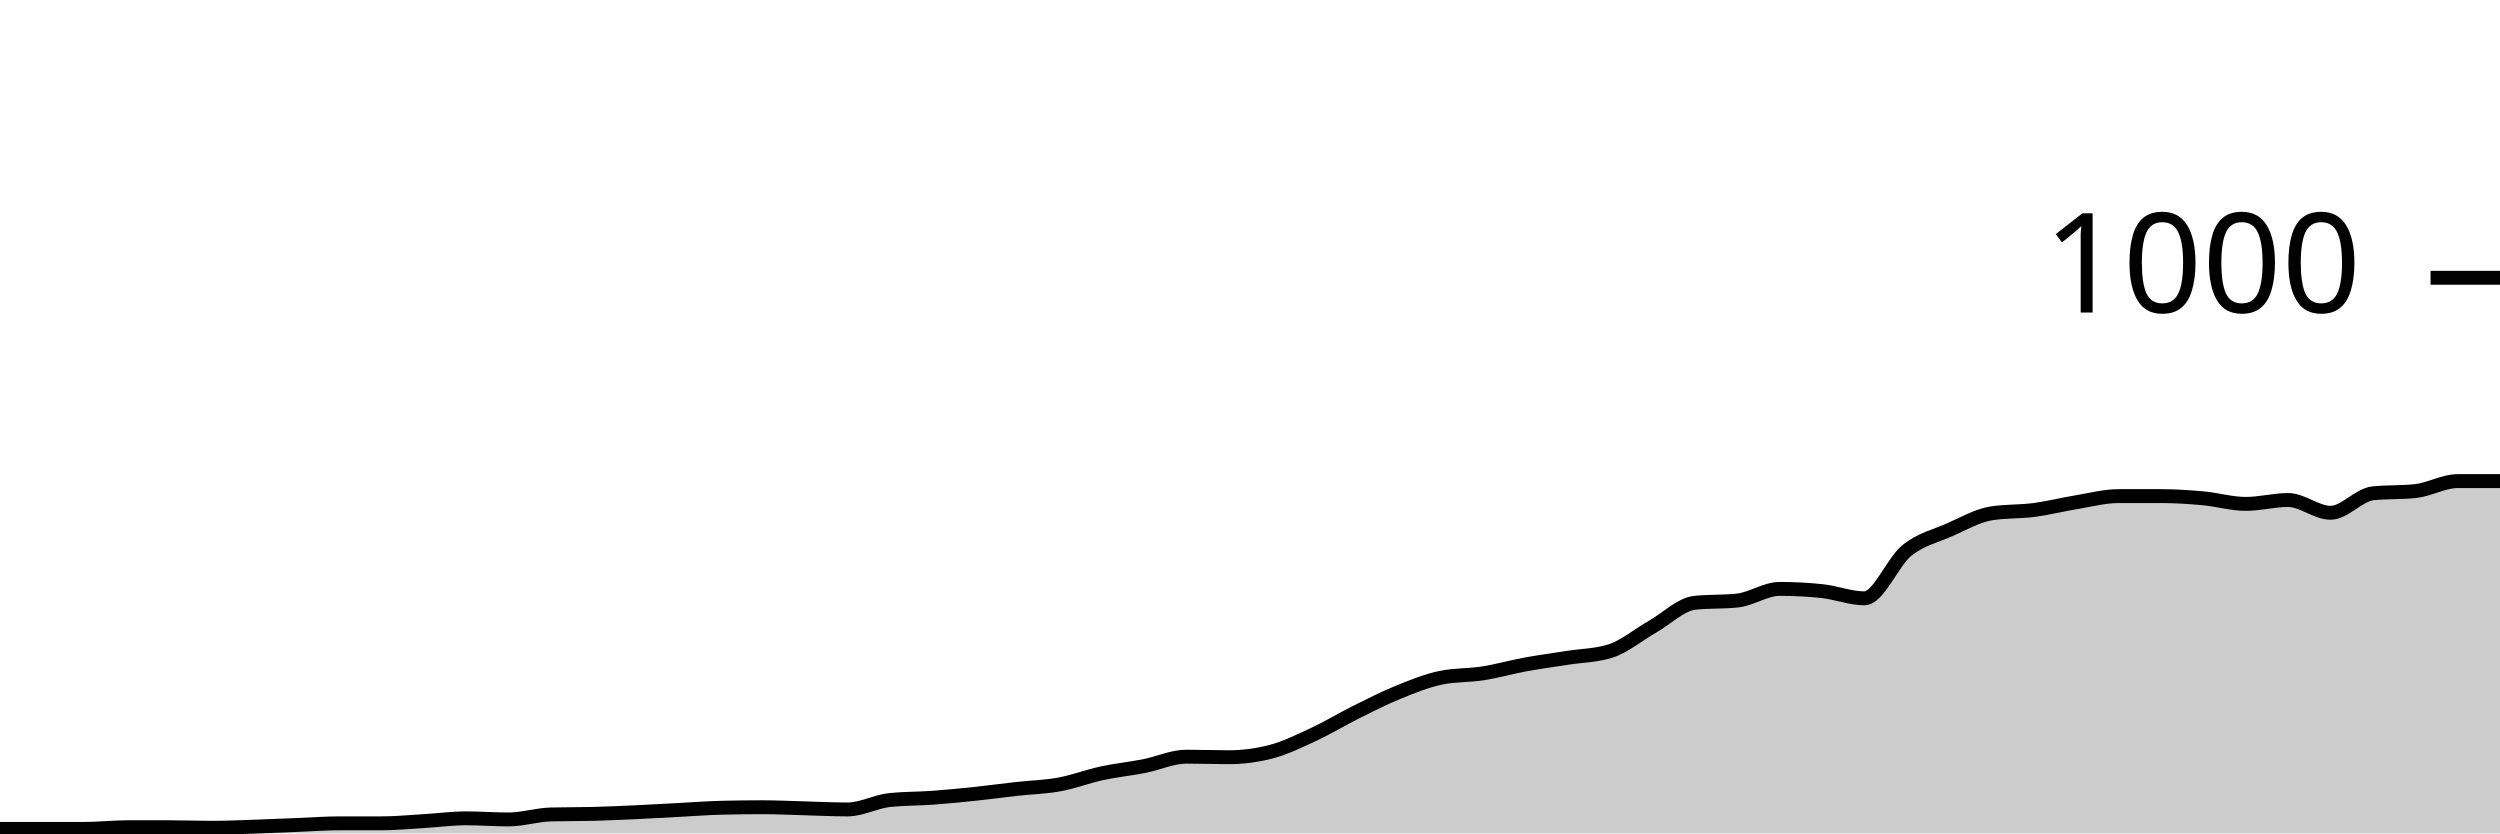
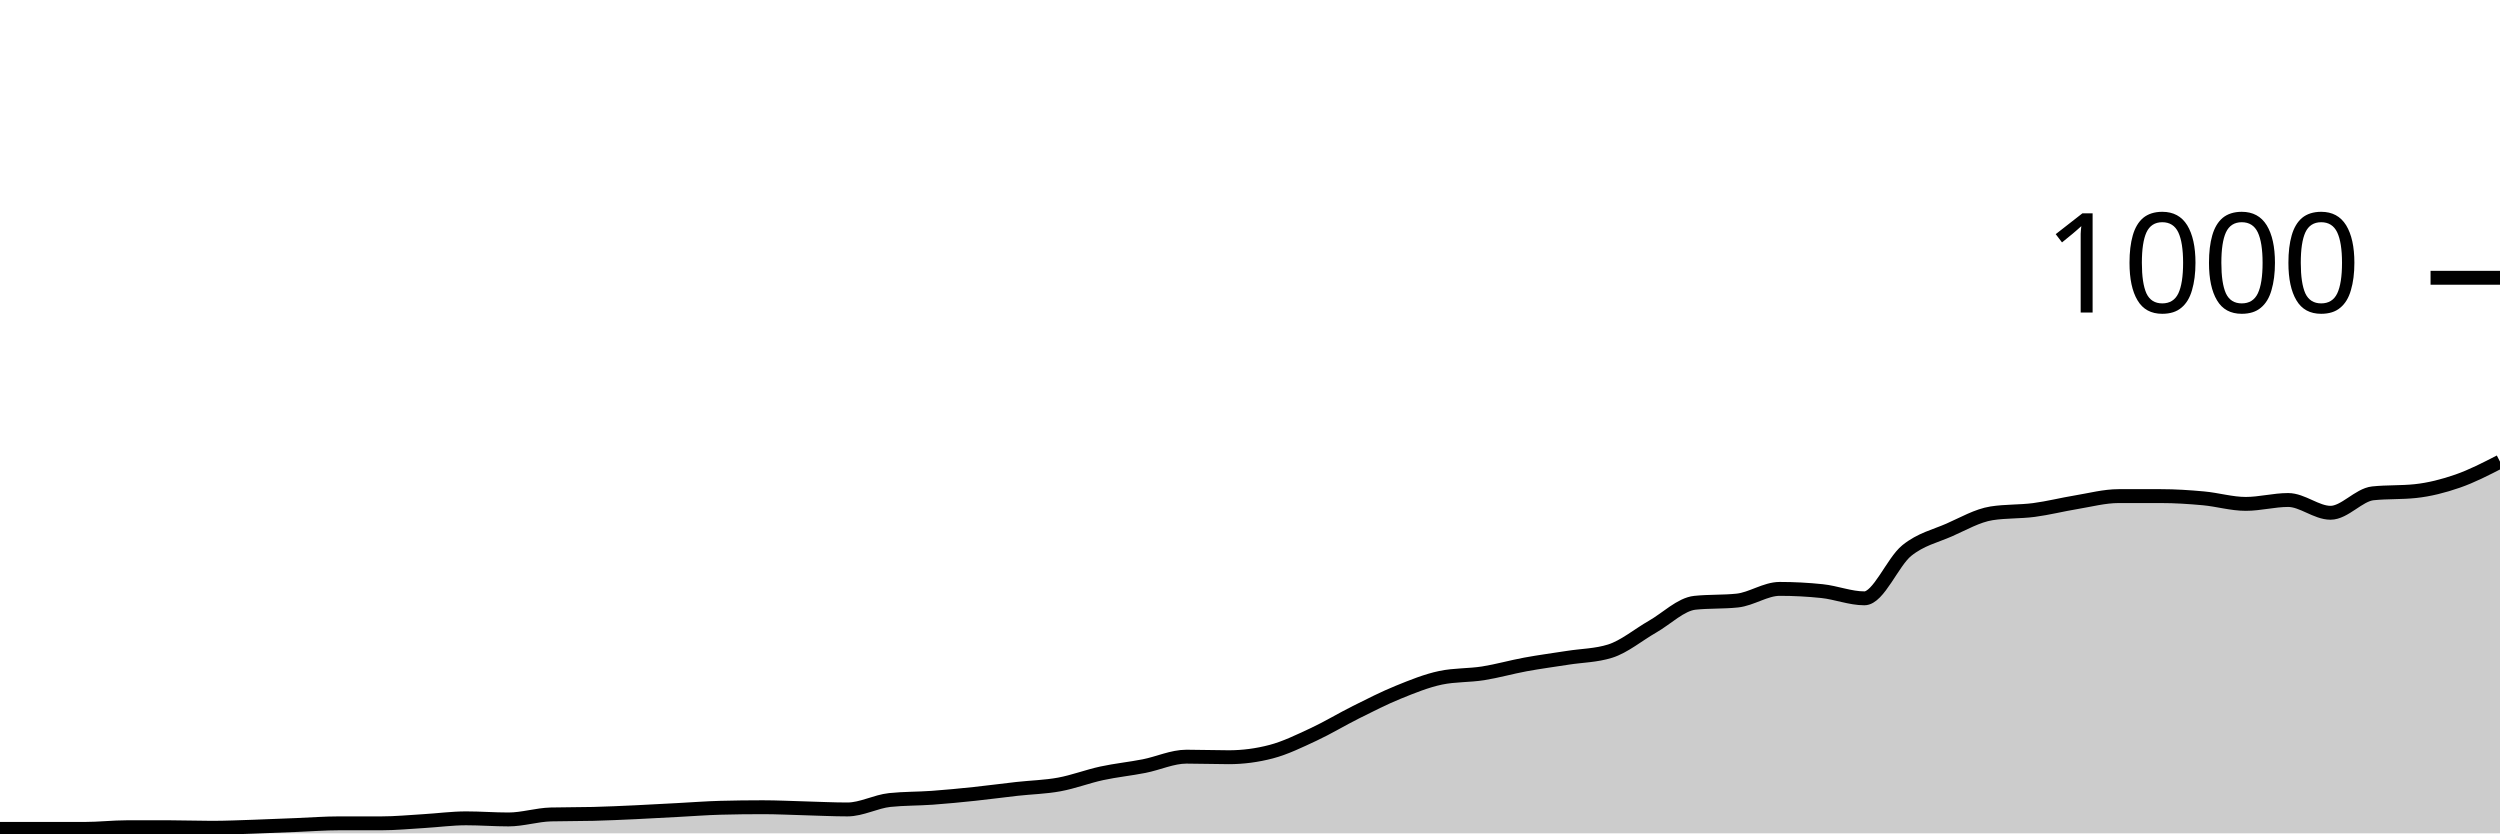
<svg xmlns="http://www.w3.org/2000/svg" viewBox="0 0 180 60">
  <g transform="translate(0,20)">
-     <path class="area" fill="rgba(0, 0, 0, 0.2)" d="M0,39.68C1.017,39.68,2.034,39.68,3.051,39.68C4.068,39.68,5.085,39.68,6.102,39.68C7.119,39.68,8.136,39.56,9.153,39.56C10.169,39.56,11.186,39.56,12.203,39.56C13.22,39.56,14.237,39.6,15.254,39.6C16.271,39.6,17.288,39.553,18.305,39.52C19.322,39.487,20.339,39.44,21.356,39.4C22.373,39.36,23.39,39.28,24.407,39.28C25.424,39.28,26.441,39.28,27.458,39.28C28.475,39.28,29.492,39.18,30.508,39.12C31.525,39.06,32.542,38.92,33.559,38.92C34.576,38.92,35.593,39,36.61,39C37.627,39,38.644,38.667,39.661,38.64C40.678,38.613,41.695,38.627,42.712,38.6C43.729,38.573,44.746,38.527,45.763,38.48C46.78,38.433,47.797,38.373,48.814,38.32C49.831,38.267,50.847,38.187,51.864,38.16C52.881,38.133,53.898,38.12,54.915,38.12C55.932,38.12,56.949,38.173,57.966,38.2C58.983,38.227,60,38.28,61.017,38.28C62.034,38.28,63.051,37.707,64.068,37.6C65.085,37.493,66.102,37.513,67.119,37.44C68.136,37.367,69.153,37.267,70.169,37.16C71.186,37.053,72.203,36.913,73.22,36.8C74.237,36.687,75.254,36.667,76.271,36.48C77.288,36.293,78.305,35.9,79.322,35.68C80.339,35.46,81.356,35.36,82.373,35.16C83.39,34.96,84.407,34.48,85.424,34.48C86.441,34.48,87.458,34.52,88.475,34.52C89.492,34.52,90.508,34.387,91.525,34.12C92.542,33.853,93.559,33.353,94.576,32.88C95.593,32.407,96.61,31.787,97.627,31.28C98.644,30.773,99.661,30.253,100.678,29.84C101.695,29.427,102.712,29.013,103.729,28.8C104.746,28.587,105.763,28.64,106.78,28.48C107.797,28.32,108.814,28.027,109.831,27.84C110.847,27.653,111.864,27.52,112.881,27.36C113.898,27.2,114.915,27.2,115.932,26.88C116.949,26.56,117.966,25.7,118.983,25.12C120,24.54,121.017,23.507,122.034,23.4C123.051,23.293,124.068,23.347,125.085,23.24C126.102,23.133,127.119,22.4,128.136,22.4C129.153,22.4,130.169,22.453,131.186,22.56C132.203,22.667,133.22,23.08,134.237,23.08C135.254,23.08,136.271,20.46,137.288,19.64C138.305,18.82,139.322,18.607,140.339,18.16C141.356,17.713,142.373,17.12,143.39,16.96C144.407,16.8,145.424,16.853,146.441,16.72C147.458,16.587,148.475,16.327,149.492,16.16C150.508,15.993,151.525,15.72,152.542,15.72C153.559,15.72,154.576,15.72,155.593,15.72C156.61,15.72,157.627,15.787,158.644,15.88C159.661,15.973,160.678,16.28,161.695,16.28C162.712,16.28,163.729,16,164.746,16C165.763,16,166.78,16.92,167.797,16.92C168.814,16.92,169.831,15.627,170.847,15.52C171.864,15.413,172.881,15.467,173.898,15.36C174.915,15.253,175.932,14.64,176.949,14.64C177.966,14.64,178.983,14.64,180,14.64L180,40C178.983,40,177.966,40,176.949,40C175.932,40,174.915,40,173.898,40C172.881,40,171.864,40,170.847,40C169.831,40,168.814,40,167.797,40C166.78,40,165.763,40,164.746,40C163.729,40,162.712,40,161.695,40C160.678,40,159.661,40,158.644,40C157.627,40,156.61,40,155.593,40C154.576,40,153.559,40,152.542,40C151.525,40,150.508,40,149.492,40C148.475,40,147.458,40,146.441,40C145.424,40,144.407,40,143.39,40C142.373,40,141.356,40,140.339,40C139.322,40,138.305,40,137.288,40C136.271,40,135.254,40,134.237,40C133.22,40,132.203,40,131.186,40C130.169,40,129.153,40,128.136,40C127.119,40,126.102,40,125.085,40C124.068,40,123.051,40,122.034,40C121.017,40,120,40,118.983,40C117.966,40,116.949,40,115.932,40C114.915,40,113.898,40,112.881,40C111.864,40,110.847,40,109.831,40C108.814,40,107.797,40,106.78,40C105.763,40,104.746,40,103.729,40C102.712,40,101.695,40,100.678,40C99.661,40,98.644,40,97.627,40C96.61,40,95.593,40,94.576,40C93.559,40,92.542,40,91.525,40C90.508,40,89.492,40,88.475,40C87.458,40,86.441,40,85.424,40C84.407,40,83.39,40,82.373,40C81.356,40,80.339,40,79.322,40C78.305,40,77.288,40,76.271,40C75.254,40,74.237,40,73.22,40C72.203,40,71.186,40,70.169,40C69.153,40,68.136,40,67.119,40C66.102,40,65.085,40,64.068,40C63.051,40,62.034,40,61.017,40C60,40,58.983,40,57.966,40C56.949,40,55.932,40,54.915,40C53.898,40,52.881,40,51.864,40C50.847,40,49.831,40,48.814,40C47.797,40,46.78,40,45.763,40C44.746,40,43.729,40,42.712,40C41.695,40,40.678,40,39.661,40C38.644,40,37.627,40,36.61,40C35.593,40,34.576,40,33.559,40C32.542,40,31.525,40,30.508,40C29.492,40,28.475,40,27.458,40C26.441,40,25.424,40,24.407,40C23.39,40,22.373,40,21.356,40C20.339,40,19.322,40,18.305,40C17.288,40,16.271,40,15.254,40C14.237,40,13.22,40,12.203,40C11.186,40,10.169,40,9.153,40C8.136,40,7.119,40,6.102,40C5.085,40,4.068,40,3.051,40C2.034,40,1.017,40,0,40Z" />
-     <path class="line" stroke="black" fill="none" d="M0,39.68C1.017,39.68,2.034,39.68,3.051,39.68C4.068,39.68,5.085,39.68,6.102,39.68C7.119,39.68,8.136,39.56,9.153,39.56C10.169,39.56,11.186,39.56,12.203,39.56C13.22,39.56,14.237,39.6,15.254,39.6C16.271,39.6,17.288,39.553,18.305,39.52C19.322,39.487,20.339,39.44,21.356,39.4C22.373,39.36,23.39,39.28,24.407,39.28C25.424,39.28,26.441,39.28,27.458,39.28C28.475,39.28,29.492,39.18,30.508,39.12C31.525,39.06,32.542,38.92,33.559,38.92C34.576,38.92,35.593,39,36.61,39C37.627,39,38.644,38.667,39.661,38.64C40.678,38.613,41.695,38.627,42.712,38.6C43.729,38.573,44.746,38.527,45.763,38.48C46.78,38.433,47.797,38.373,48.814,38.32C49.831,38.267,50.847,38.187,51.864,38.16C52.881,38.133,53.898,38.12,54.915,38.12C55.932,38.12,56.949,38.173,57.966,38.2C58.983,38.227,60,38.28,61.017,38.28C62.034,38.28,63.051,37.707,64.068,37.6C65.085,37.493,66.102,37.513,67.119,37.44C68.136,37.367,69.153,37.267,70.169,37.16C71.186,37.053,72.203,36.913,73.22,36.8C74.237,36.687,75.254,36.667,76.271,36.48C77.288,36.293,78.305,35.9,79.322,35.68C80.339,35.46,81.356,35.36,82.373,35.16C83.39,34.96,84.407,34.48,85.424,34.48C86.441,34.48,87.458,34.52,88.475,34.52C89.492,34.52,90.508,34.387,91.525,34.12C92.542,33.853,93.559,33.353,94.576,32.88C95.593,32.407,96.61,31.787,97.627,31.28C98.644,30.773,99.661,30.253,100.678,29.84C101.695,29.427,102.712,29.013,103.729,28.8C104.746,28.587,105.763,28.64,106.78,28.48C107.797,28.32,108.814,28.027,109.831,27.84C110.847,27.653,111.864,27.52,112.881,27.36C113.898,27.2,114.915,27.2,115.932,26.88C116.949,26.56,117.966,25.7,118.983,25.12C120,24.54,121.017,23.507,122.034,23.4C123.051,23.293,124.068,23.347,125.085,23.24C126.102,23.133,127.119,22.4,128.136,22.4C129.153,22.4,130.169,22.453,131.186,22.56C132.203,22.667,133.22,23.08,134.237,23.08C135.254,23.08,136.271,20.46,137.288,19.64C138.305,18.82,139.322,18.607,140.339,18.16C141.356,17.713,142.373,17.12,143.39,16.96C144.407,16.8,145.424,16.853,146.441,16.72C147.458,16.587,148.475,16.327,149.492,16.16C150.508,15.993,151.525,15.72,152.542,15.72C153.559,15.72,154.576,15.72,155.593,15.72C156.61,15.72,157.627,15.787,158.644,15.88C159.661,15.973,160.678,16.28,161.695,16.28C162.712,16.28,163.729,16,164.746,16C165.763,16,166.78,16.92,167.797,16.92C168.814,16.92,169.831,15.627,170.847,15.52C171.864,15.413,172.881,15.467,173.898,15.36C174.915,15.253,175.932,14.64,176.949,14.64C177.966,14.64,178.983,14.64,180,14.64" />
+     <path class="area" fill="rgba(0, 0, 0, 0.2)" d="M0,39.68C1.017,39.68,2.034,39.68,3.051,39.68C4.068,39.68,5.085,39.68,6.102,39.68C7.119,39.68,8.136,39.56,9.153,39.56C10.169,39.56,11.186,39.56,12.203,39.56C13.22,39.56,14.237,39.6,15.254,39.6C16.271,39.6,17.288,39.553,18.305,39.52C19.322,39.487,20.339,39.44,21.356,39.4C22.373,39.36,23.39,39.28,24.407,39.28C25.424,39.28,26.441,39.28,27.458,39.28C28.475,39.28,29.492,39.18,30.508,39.12C31.525,39.06,32.542,38.92,33.559,38.92C34.576,38.92,35.593,39,36.61,39C37.627,39,38.644,38.667,39.661,38.64C40.678,38.613,41.695,38.627,42.712,38.6C43.729,38.573,44.746,38.527,45.763,38.48C46.78,38.433,47.797,38.373,48.814,38.32C49.831,38.267,50.847,38.187,51.864,38.16C52.881,38.133,53.898,38.12,54.915,38.12C55.932,38.12,56.949,38.173,57.966,38.2C58.983,38.227,60,38.28,61.017,38.28C62.034,38.28,63.051,37.707,64.068,37.6C65.085,37.493,66.102,37.513,67.119,37.44C68.136,37.367,69.153,37.267,70.169,37.16C71.186,37.053,72.203,36.913,73.22,36.8C74.237,36.687,75.254,36.667,76.271,36.48C77.288,36.293,78.305,35.9,79.322,35.68C80.339,35.46,81.356,35.36,82.373,35.16C83.39,34.96,84.407,34.48,85.424,34.48C86.441,34.48,87.458,34.52,88.475,34.52C89.492,34.52,90.508,34.387,91.525,34.12C92.542,33.853,93.559,33.353,94.576,32.88C95.593,32.407,96.61,31.787,97.627,31.28C98.644,30.773,99.661,30.253,100.678,29.84C101.695,29.427,102.712,29.013,103.729,28.8C104.746,28.587,105.763,28.64,106.78,28.48C107.797,28.32,108.814,28.027,109.831,27.84C110.847,27.653,111.864,27.52,112.881,27.36C113.898,27.2,114.915,27.2,115.932,26.88C116.949,26.56,117.966,25.7,118.983,25.12C120,24.54,121.017,23.507,122.034,23.4C123.051,23.293,124.068,23.347,125.085,23.24C126.102,23.133,127.119,22.4,128.136,22.4C129.153,22.4,130.169,22.453,131.186,22.56C132.203,22.667,133.22,23.08,134.237,23.08C135.254,23.08,136.271,20.46,137.288,19.64C138.305,18.82,139.322,18.607,140.339,18.16C141.356,17.713,142.373,17.12,143.39,16.96C144.407,16.8,145.424,16.853,146.441,16.72C147.458,16.587,148.475,16.327,149.492,16.16C150.508,15.993,151.525,15.72,152.542,15.72C153.559,15.72,154.576,15.72,155.593,15.72C156.61,15.72,157.627,15.787,158.644,15.88C159.661,15.973,160.678,16.28,161.695,16.28C162.712,16.28,163.729,16,164.746,16C165.763,16,166.78,16.92,167.797,16.92C168.814,16.92,169.831,15.627,170.847,15.52C171.864,15.413,172.881,15.467,173.898,15.36C174.915,15.253,175.932,14.993,176.949,14.64C177.966,14.287,178.983,13.763,180,13.24L180,40C178.983,40,177.966,40,176.949,40C175.932,40,174.915,40,173.898,40C172.881,40,171.864,40,170.847,40C169.831,40,168.814,40,167.797,40C166.78,40,165.763,40,164.746,40C163.729,40,162.712,40,161.695,40C160.678,40,159.661,40,158.644,40C157.627,40,156.61,40,155.593,40C154.576,40,153.559,40,152.542,40C151.525,40,150.508,40,149.492,40C148.475,40,147.458,40,146.441,40C145.424,40,144.407,40,143.39,40C142.373,40,141.356,40,140.339,40C139.322,40,138.305,40,137.288,40C136.271,40,135.254,40,134.237,40C133.22,40,132.203,40,131.186,40C130.169,40,129.153,40,128.136,40C127.119,40,126.102,40,125.085,40C124.068,40,123.051,40,122.034,40C121.017,40,120,40,118.983,40C117.966,40,116.949,40,115.932,40C114.915,40,113.898,40,112.881,40C111.864,40,110.847,40,109.831,40C108.814,40,107.797,40,106.78,40C105.763,40,104.746,40,103.729,40C102.712,40,101.695,40,100.678,40C99.661,40,98.644,40,97.627,40C96.61,40,95.593,40,94.576,40C93.559,40,92.542,40,91.525,40C90.508,40,89.492,40,88.475,40C87.458,40,86.441,40,85.424,40C84.407,40,83.39,40,82.373,40C81.356,40,80.339,40,79.322,40C78.305,40,77.288,40,76.271,40C75.254,40,74.237,40,73.22,40C72.203,40,71.186,40,70.169,40C69.153,40,68.136,40,67.119,40C66.102,40,65.085,40,64.068,40C63.051,40,62.034,40,61.017,40C60,40,58.983,40,57.966,40C56.949,40,55.932,40,54.915,40C53.898,40,52.881,40,51.864,40C50.847,40,49.831,40,48.814,40C47.797,40,46.78,40,45.763,40C44.746,40,43.729,40,42.712,40C41.695,40,40.678,40,39.661,40C38.644,40,37.627,40,36.61,40C35.593,40,34.576,40,33.559,40C32.542,40,31.525,40,30.508,40C29.492,40,28.475,40,27.458,40C26.441,40,25.424,40,24.407,40C23.39,40,22.373,40,21.356,40C20.339,40,19.322,40,18.305,40C17.288,40,16.271,40,15.254,40C14.237,40,13.22,40,12.203,40C11.186,40,10.169,40,9.153,40C8.136,40,7.119,40,6.102,40C5.085,40,4.068,40,3.051,40C2.034,40,1.017,40,0,40Z" />
+     <path class="line" stroke="black" fill="none" d="M0,39.68C1.017,39.68,2.034,39.68,3.051,39.68C4.068,39.68,5.085,39.68,6.102,39.68C7.119,39.68,8.136,39.56,9.153,39.56C10.169,39.56,11.186,39.56,12.203,39.56C13.22,39.56,14.237,39.6,15.254,39.6C16.271,39.6,17.288,39.553,18.305,39.52C19.322,39.487,20.339,39.44,21.356,39.4C22.373,39.36,23.39,39.28,24.407,39.28C25.424,39.28,26.441,39.28,27.458,39.28C28.475,39.28,29.492,39.18,30.508,39.12C31.525,39.06,32.542,38.92,33.559,38.92C34.576,38.92,35.593,39,36.61,39C37.627,39,38.644,38.667,39.661,38.64C40.678,38.613,41.695,38.627,42.712,38.6C43.729,38.573,44.746,38.527,45.763,38.48C46.78,38.433,47.797,38.373,48.814,38.32C49.831,38.267,50.847,38.187,51.864,38.16C52.881,38.133,53.898,38.12,54.915,38.12C55.932,38.12,56.949,38.173,57.966,38.2C58.983,38.227,60,38.28,61.017,38.28C62.034,38.28,63.051,37.707,64.068,37.6C65.085,37.493,66.102,37.513,67.119,37.44C68.136,37.367,69.153,37.267,70.169,37.16C71.186,37.053,72.203,36.913,73.22,36.8C74.237,36.687,75.254,36.667,76.271,36.48C77.288,36.293,78.305,35.9,79.322,35.68C80.339,35.46,81.356,35.36,82.373,35.16C83.39,34.96,84.407,34.48,85.424,34.48C86.441,34.48,87.458,34.52,88.475,34.52C89.492,34.52,90.508,34.387,91.525,34.12C92.542,33.853,93.559,33.353,94.576,32.88C95.593,32.407,96.61,31.787,97.627,31.28C98.644,30.773,99.661,30.253,100.678,29.84C101.695,29.427,102.712,29.013,103.729,28.8C104.746,28.587,105.763,28.64,106.78,28.48C107.797,28.32,108.814,28.027,109.831,27.84C110.847,27.653,111.864,27.52,112.881,27.36C113.898,27.2,114.915,27.2,115.932,26.88C116.949,26.56,117.966,25.7,118.983,25.12C120,24.54,121.017,23.507,122.034,23.4C123.051,23.293,124.068,23.347,125.085,23.24C126.102,23.133,127.119,22.4,128.136,22.4C129.153,22.4,130.169,22.453,131.186,22.56C132.203,22.667,133.22,23.08,134.237,23.08C135.254,23.08,136.271,20.46,137.288,19.64C138.305,18.82,139.322,18.607,140.339,18.16C141.356,17.713,142.373,17.12,143.39,16.96C144.407,16.8,145.424,16.853,146.441,16.72C147.458,16.587,148.475,16.327,149.492,16.16C150.508,15.993,151.525,15.72,152.542,15.72C153.559,15.72,154.576,15.72,155.593,15.72C156.61,15.72,157.627,15.787,158.644,15.88C159.661,15.973,160.678,16.28,161.695,16.28C162.712,16.28,163.729,16,164.746,16C165.763,16,166.78,16.92,167.797,16.92C168.814,16.92,169.831,15.627,170.847,15.52C171.864,15.413,172.881,15.467,173.898,15.36C174.915,15.253,175.932,14.993,176.949,14.64C177.966,14.287,178.983,13.763,180,13.24" />
    <path class="axis-ceiling" stroke-width="1" stroke="black" fill="none" d="M175,0L180,0" />
    <text class="axis-ceiling-label" font-family="sans-serif" text-anchor="end" font-size="10px" x="170" y="2.5">1000</text>
  </g>
</svg>
